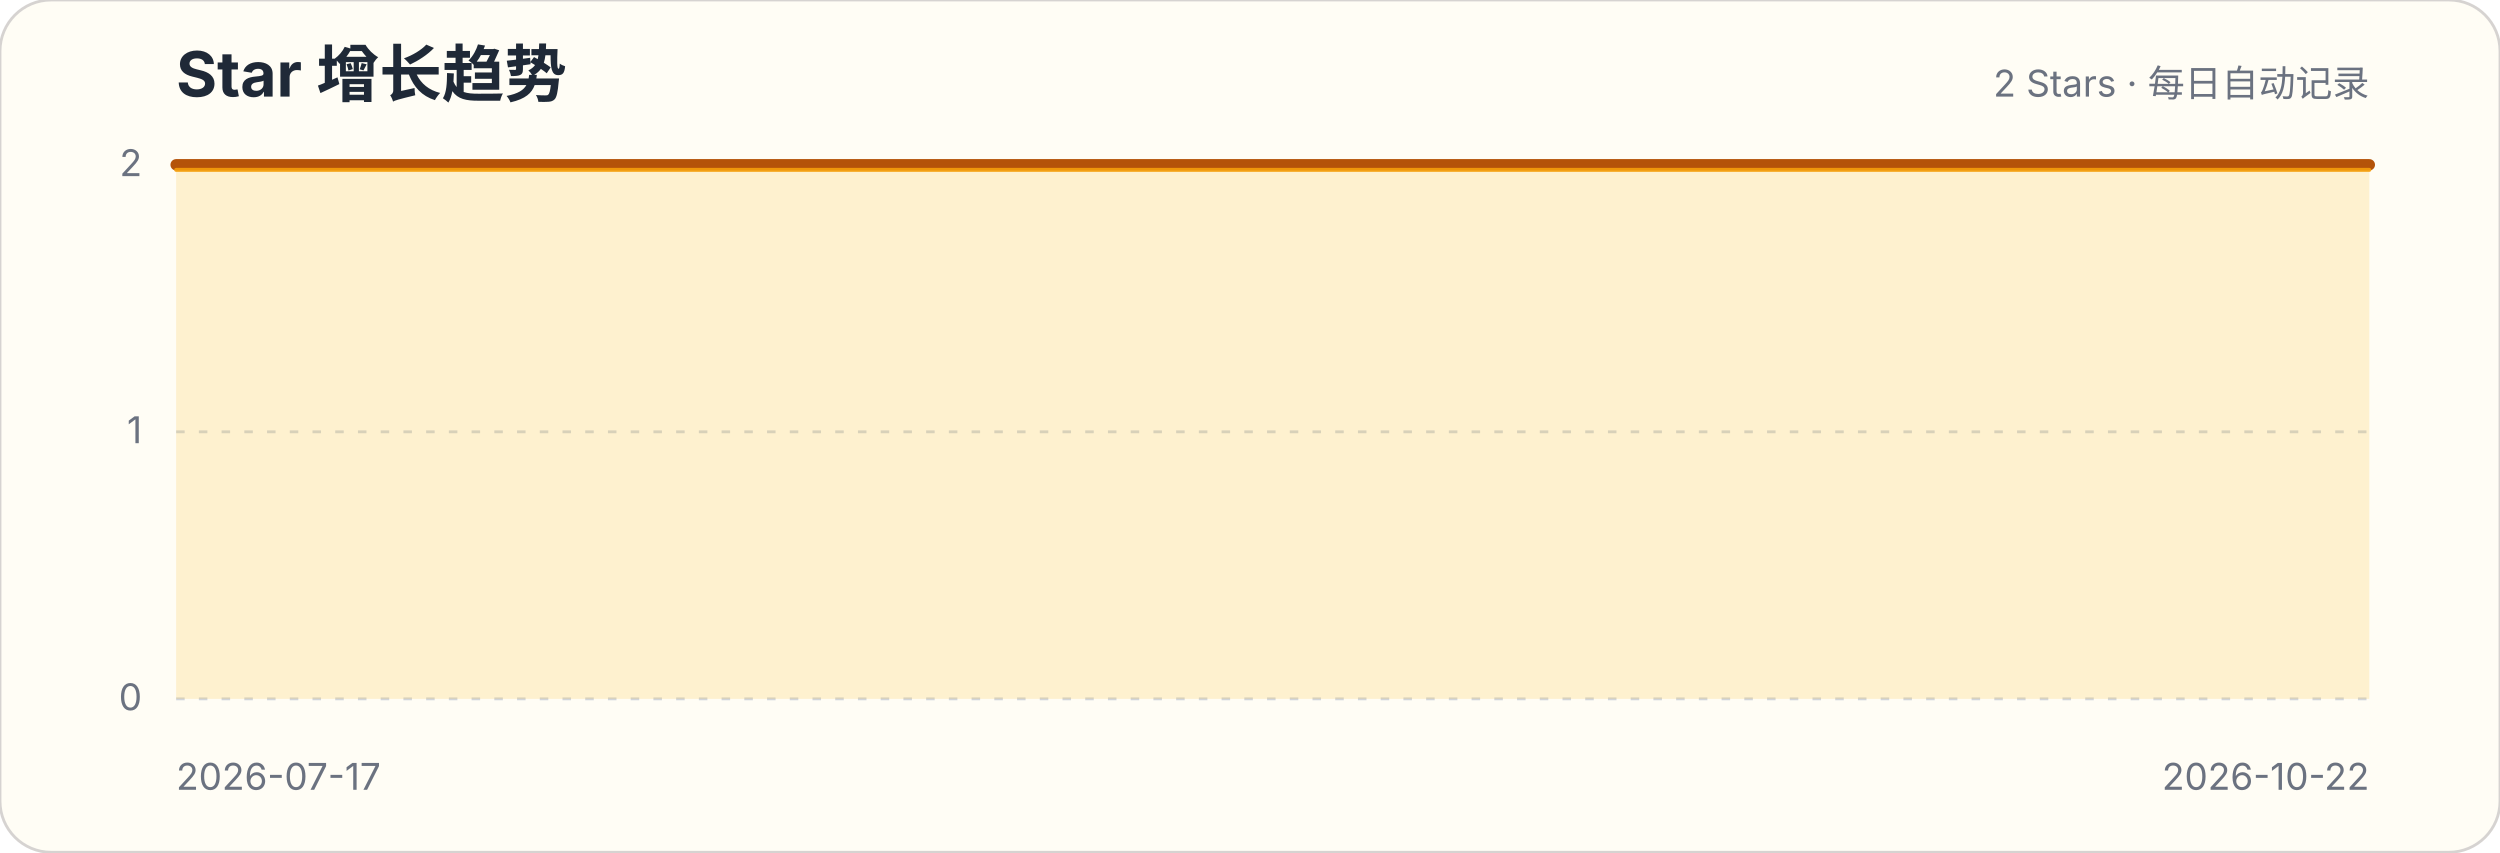
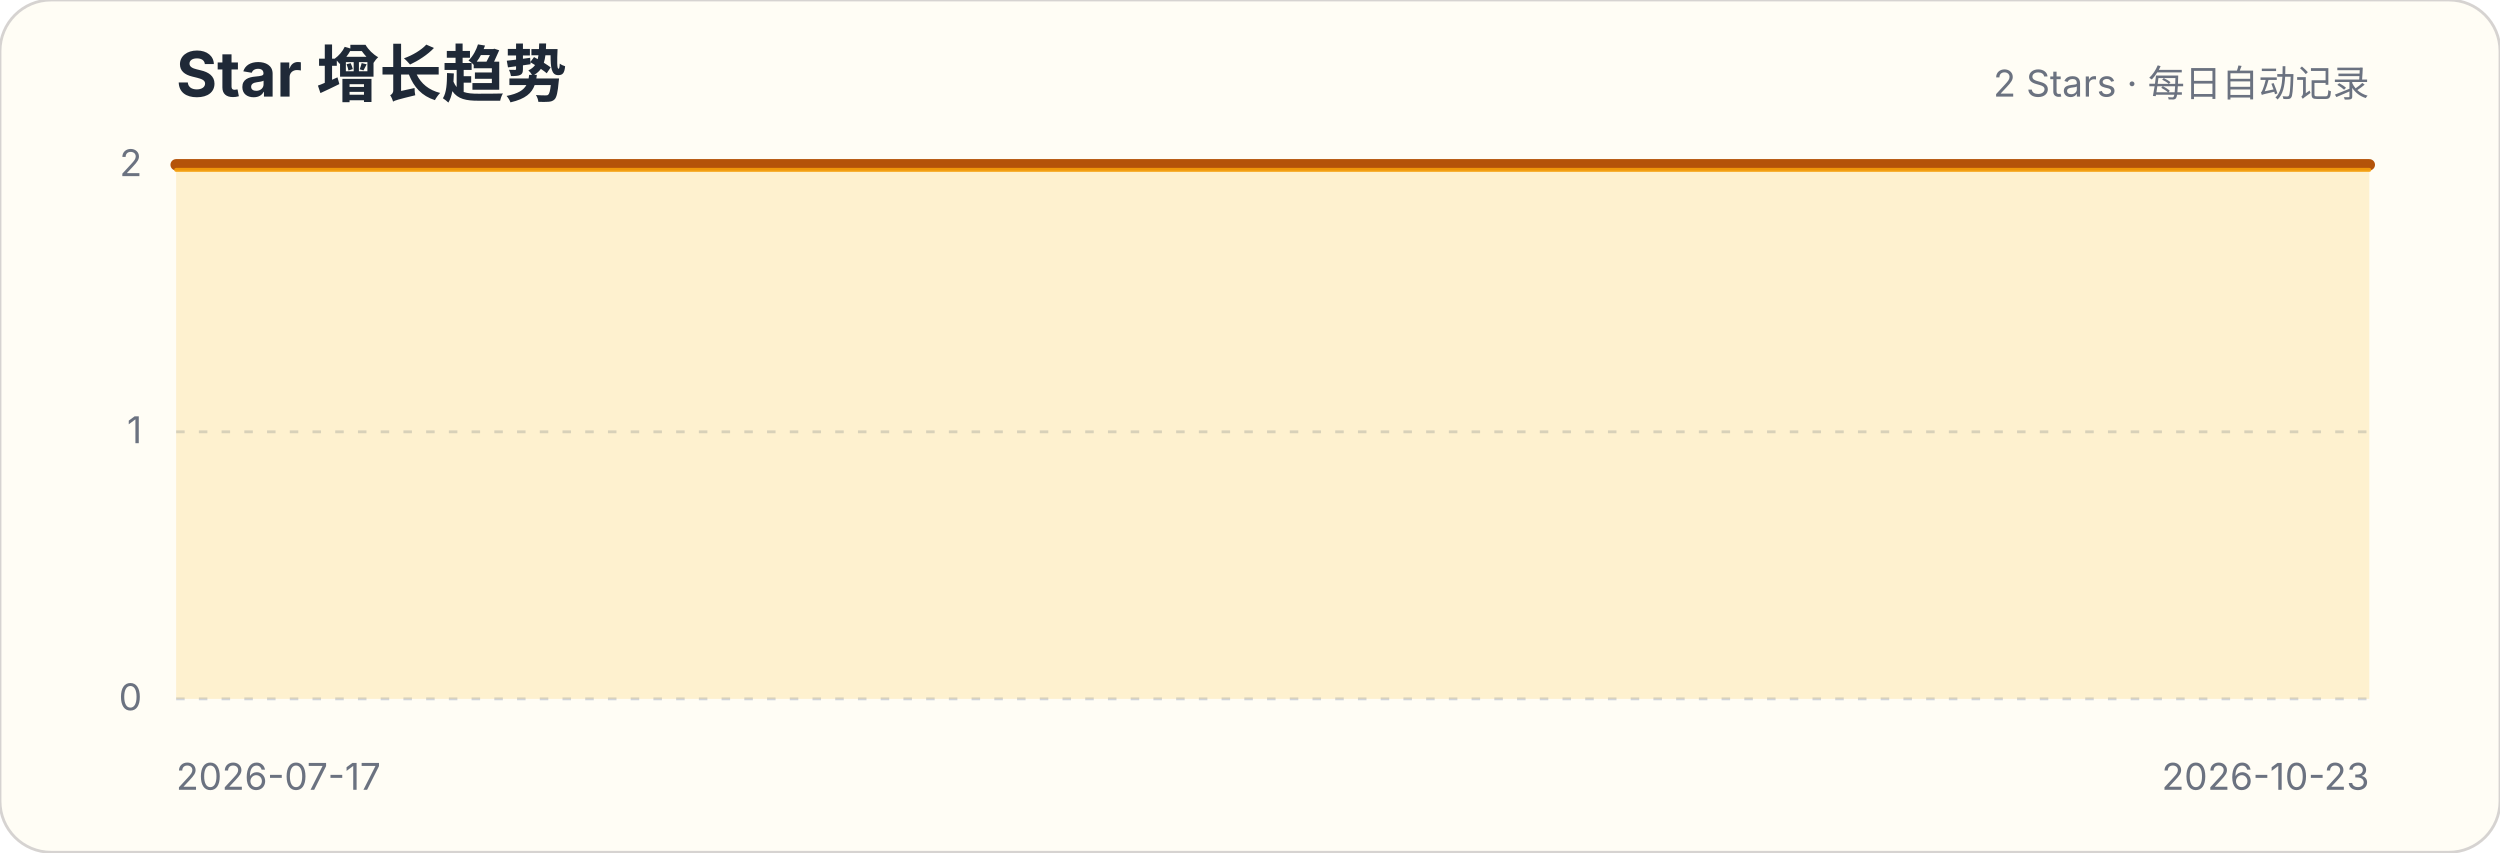
<svg xmlns="http://www.w3.org/2000/svg" width="880" height="300" viewBox="0 0 880 300" role="img" aria-labelledby="title description">
  <style>.title{font:700 22px -apple-system,BlinkMacSystemFont,"Segoe UI",sans-serif;fill:#1f2937}.subtitle,.axis{font:13px -apple-system,BlinkMacSystemFont,"Segoe UI",sans-serif;fill:#6b7280}.grid{stroke:#d1d5db;stroke-width:1;stroke-dasharray:3 5}</style>
  <rect width="880" height="300" rx="18" fill="#fffdf5" stroke="#d6d3d1" />
  <text x="62" y="34" class="title">Star 增长趋势</text>
  <text x="834" y="34" class="subtitle" text-anchor="end">2 Stars · 每日自动记录</text>
  <g>
    <line x1="62" x2="834" y1="246" y2="246" class="grid" />
    <text x="50" y="250" class="axis" text-anchor="end">0</text>
  </g>
  <g>
    <line x1="62" x2="834" y1="152" y2="152" class="grid" />
    <text x="50" y="156" class="axis" text-anchor="end">1</text>
  </g>
  <g>
    <line x1="62" x2="834" y1="58" y2="58" class="grid" />
    <text x="50" y="62" class="axis" text-anchor="end">2</text>
  </g>
-   <path d="M62.0,58.0 L70.0,58.0 L77.9,58.0 L85.9,58.0 L93.8,58.0 L101.8,58.0 L109.8,58.0 L117.7,58.0 L125.7,58.0 L133.6,58.0 L141.6,58.0 L149.5,58.0 L157.5,58.0 L165.5,58.0 L173.4,58.0 L181.4,58.0 L189.3,58.0 L197.3,58.0 L205.3,58.0 L213.2,58.0 L221.2,58.0 L229.1,58.0 L237.1,58.0 L245.1,58.0 L253.0,58.0 L261.0,58.0 L268.9,58.0 L276.9,58.0 L284.8,58.0 L292.8,58.0 L300.8,58.0 L308.7,58.0 L316.7,58.0 L324.6,58.0 L332.6,58.0 L340.6,58.0 L348.5,58.0 L356.5,58.0 L364.4,58.0 L372.4,58.0 L380.4,58.0 L388.3,58.0 L396.3,58.0 L404.2,58.0 L412.2,58.0 L420.1,58.0 L428.1,58.0 L436.1,58.0 L444.0,58.0 L452.0,58.0 L459.9,58.0 L467.9,58.0 L475.9,58.0 L483.8,58.0 L491.8,58.0 L499.7,58.0 L507.7,58.0 L515.6,58.0 L523.6,58.0 L531.6,58.0 L539.5,58.0 L547.5,58.0 L555.4,58.0 L563.4,58.0 L571.4,58.0 L579.3,58.0 L587.3,58.0 L595.2,58.0 L603.2,58.0 L611.2,58.0 L619.1,58.0 L627.1,58.0 L635.0,58.0 L643.0,58.0 L650.9,58.0 L658.9,58.0 L666.9,58.0 L674.8,58.0 L682.8,58.0 L690.7,58.0 L698.7,58.0 L706.7,58.0 L714.6,58.0 L722.6,58.0 L730.5,58.0 L738.5,58.0 L746.5,58.0 L754.4,58.0 L762.4,58.0 L770.3,58.0 L778.3,58.0 L786.2,58.0 L794.2,58.0 L802.2,58.0 L810.1,58.0 L818.1,58.0 L826.0,58.0 L834.0,58.0 L834.0,246 L62,246 Z" fill="#fbbf24" fill-opacity=".18" />
-   <path d="M62.0,58.0 L70.0,58.0 L77.9,58.0 L85.9,58.0 L93.8,58.0 L101.8,58.0 L109.8,58.0 L117.7,58.0 L125.7,58.0 L133.6,58.0 L141.6,58.0 L149.5,58.0 L157.5,58.0 L165.5,58.0 L173.4,58.0 L181.4,58.0 L189.3,58.0 L197.3,58.0 L205.3,58.0 L213.2,58.0 L221.2,58.0 L229.1,58.0 L237.1,58.0 L245.1,58.0 L253.0,58.0 L261.0,58.0 L268.9,58.0 L276.9,58.0 L284.8,58.0 L292.8,58.0 L300.8,58.0 L308.7,58.0 L316.7,58.0 L324.6,58.0 L332.6,58.0 L340.6,58.0 L348.5,58.0 L356.5,58.0 L364.4,58.0 L372.4,58.0 L380.4,58.0 L388.3,58.0 L396.3,58.0 L404.2,58.0 L412.2,58.0 L420.1,58.0 L428.1,58.0 L436.1,58.0 L444.0,58.0 L452.0,58.0 L459.9,58.0 L467.9,58.0 L475.9,58.0 L483.8,58.0 L491.8,58.0 L499.7,58.0 L507.7,58.0 L515.6,58.0 L523.6,58.0 L531.6,58.0 L539.5,58.0 L547.5,58.0 L555.4,58.0 L563.4,58.0 L571.4,58.0 L579.3,58.0 L587.3,58.0 L595.2,58.0 L603.2,58.0 L611.2,58.0 L619.1,58.0 L627.1,58.0 L635.0,58.0 L643.0,58.0 L650.9,58.0 L658.9,58.0 L666.9,58.0 L674.8,58.0 L682.8,58.0 L690.7,58.0 L698.7,58.0 L706.7,58.0 L714.6,58.0 L722.6,58.0 L730.5,58.0 L738.5,58.0 L746.5,58.0 L754.4,58.0 L762.4,58.0 L770.3,58.0 L778.3,58.0 L786.2,58.0 L794.2,58.0 L802.2,58.0 L810.1,58.0 L818.1,58.0 L826.0,58.0 L834.0,58.0" fill="none" stroke="#b45309" stroke-width="4" stroke-linecap="round" stroke-linejoin="round" />
-   <path d="M62.0,58.0 L70.0,58.0 L77.9,58.0 L85.9,58.0 L93.8,58.0 L101.8,58.0 L109.8,58.0 L117.7,58.0 L125.7,58.0 L133.6,58.0 L141.6,58.0 L149.5,58.0 L157.5,58.0 L165.5,58.0 L173.4,58.0 L181.4,58.0 L189.3,58.0 L197.3,58.0 L205.3,58.0 L213.2,58.0 L221.2,58.0 L229.1,58.0 L237.1,58.0 L245.1,58.0 L253.0,58.0 L261.0,58.0 L268.9,58.0 L276.9,58.0 L284.8,58.0 L292.8,58.0 L300.8,58.0 L308.7,58.0 L316.7,58.0 L324.6,58.0 L332.6,58.0 L340.6,58.0 L348.5,58.0 L356.5,58.0 L364.4,58.0 L372.4,58.0 L380.4,58.0 L388.3,58.0 L396.3,58.0 L404.2,58.0 L412.2,58.0 L420.1,58.0 L428.1,58.0 L436.1,58.0 L444.0,58.0 L452.0,58.0 L459.9,58.0 L467.9,58.0 L475.9,58.0 L483.8,58.0 L491.8,58.0 L499.7,58.0 L507.7,58.0 L515.6,58.0 L523.6,58.0 L531.6,58.0 L539.5,58.0 L547.5,58.0 L555.4,58.0 L563.4,58.0 L571.4,58.0 L579.3,58.0 L587.3,58.0 L595.2,58.0 L603.2,58.0 L611.2,58.0 L619.1,58.0 L627.1,58.0 L635.0,58.0 L643.0,58.0 L650.9,58.0 L658.9,58.0 L666.9,58.0 L674.8,58.0 L682.8,58.0 L690.7,58.0 L698.7,58.0 L706.7,58.0 L714.6,58.0 L722.6,58.0 L730.5,58.0 L738.5,58.0 L746.5,58.0 L754.4,58.0 L762.4,58.0 L770.3,58.0 L778.3,58.0 L786.2,58.0 L794.2,58.0 L802.2,58.0 L810.1,58.0 L818.1,58.0 L826.0,58.0 L834.0,58.0" transform="translate(0,1.8)" fill="none" stroke="#f59e0b" stroke-width="1.4" stroke-linecap="round" stroke-linejoin="round" opacity=".9" />
+   <path d="M62.0,58.0 L69.9,58.0 L77.8,58.0 L85.6,58.0 L93.5,58.0 L101.4,58.0 L109.3,58.0 L117.1,58.0 L125.0,58.0 L132.9,58.0 L140.8,58.0 L148.7,58.0 L156.5,58.0 L164.4,58.0 L172.3,58.0 L180.2,58.0 L188.0,58.0 L195.9,58.0 L203.8,58.0 L211.7,58.0 L219.6,58.0 L227.4,58.0 L235.3,58.0 L243.2,58.0 L251.1,58.0 L258.9,58.0 L266.8,58.0 L274.7,58.0 L282.6,58.0 L290.4,58.0 L298.3,58.0 L306.2,58.0 L314.1,58.0 L322.0,58.0 L329.8,58.0 L337.7,58.0 L345.6,58.0 L353.5,58.0 L361.3,58.0 L369.2,58.0 L377.1,58.0 L385.0,58.0 L392.9,58.0 L400.7,58.0 L408.6,58.0 L416.5,58.0 L424.4,58.0 L432.2,58.0 L440.1,58.0 L448.0,58.0 L455.9,58.0 L463.8,58.0 L471.6,58.0 L479.5,58.0 L487.4,58.0 L495.3,58.0 L503.1,58.0 L511.0,58.0 L518.9,58.0 L526.8,58.0 L534.7,58.0 L542.5,58.0 L550.4,58.0 L558.3,58.0 L566.2,58.0 L574.0,58.0 L581.9,58.0 L589.8,58.0 L597.7,58.0 L605.6,58.0 L613.4,58.0 L621.3,58.0 L629.2,58.0 L637.1,58.0 L644.9,58.0 L652.8,58.0 L660.7,58.0 L668.6,58.0 L676.4,58.0 L684.3,58.0 L692.2,58.0 L700.1,58.0 L708.0,58.0 L715.8,58.0 L723.7,58.0 L731.6,58.0 L739.5,58.0 L747.3,58.0 L755.2,58.0 L763.1,58.0 L771.0,58.0 L778.9,58.0 L786.7,58.0 L794.6,58.0 L802.5,58.0 L810.4,58.0 L818.2,58.0 L826.1,58.0 L834.0,58.0 L834.0,246 L62,246 Z" fill="#fbbf24" fill-opacity=".18" />
+   <path d="M62.0,58.0 L69.9,58.0 L77.8,58.0 L85.6,58.0 L93.5,58.0 L101.4,58.0 L109.3,58.0 L117.1,58.0 L125.0,58.0 L132.9,58.0 L140.8,58.0 L148.7,58.0 L156.5,58.0 L164.4,58.0 L172.3,58.0 L180.2,58.0 L188.0,58.0 L195.9,58.0 L203.8,58.0 L211.7,58.0 L219.6,58.0 L227.4,58.0 L235.3,58.0 L243.2,58.0 L251.1,58.0 L258.9,58.0 L266.8,58.0 L274.7,58.0 L282.6,58.0 L290.4,58.0 L298.3,58.0 L306.2,58.0 L314.1,58.0 L322.0,58.0 L329.8,58.0 L337.7,58.0 L345.6,58.0 L353.5,58.0 L361.3,58.0 L369.2,58.0 L377.1,58.0 L385.0,58.0 L392.9,58.0 L400.7,58.0 L408.6,58.0 L416.5,58.0 L424.4,58.0 L432.2,58.0 L440.1,58.0 L448.0,58.0 L455.9,58.0 L463.8,58.0 L471.6,58.0 L479.5,58.0 L487.4,58.0 L495.3,58.0 L503.1,58.0 L511.0,58.0 L518.9,58.0 L526.8,58.0 L534.7,58.0 L542.5,58.0 L550.4,58.0 L558.3,58.0 L566.2,58.0 L574.0,58.0 L581.9,58.0 L589.8,58.0 L597.7,58.0 L605.6,58.0 L613.4,58.0 L621.3,58.0 L629.2,58.0 L637.1,58.0 L644.9,58.0 L652.8,58.0 L660.7,58.0 L668.6,58.0 L676.4,58.0 L684.3,58.0 L692.2,58.0 L700.1,58.0 L708.0,58.0 L715.8,58.0 L723.7,58.0 L731.6,58.0 L739.5,58.0 L747.3,58.0 L755.2,58.0 L763.1,58.0 L771.0,58.0 L778.9,58.0 L786.7,58.0 L794.6,58.0 L802.5,58.0 L810.4,58.0 L818.2,58.0 L826.1,58.0 L834.0,58.0" fill="none" stroke="#b45309" stroke-width="4" stroke-linecap="round" stroke-linejoin="round" />
+   <path d="M62.0,58.0 L69.9,58.0 L77.8,58.0 L85.6,58.0 L93.5,58.0 L101.4,58.0 L109.3,58.0 L117.1,58.0 L125.0,58.0 L132.9,58.0 L140.8,58.0 L148.7,58.0 L156.5,58.0 L164.4,58.0 L172.3,58.0 L180.2,58.0 L188.0,58.0 L195.9,58.0 L203.8,58.0 L211.7,58.0 L219.6,58.0 L227.4,58.0 L235.3,58.0 L243.2,58.0 L251.1,58.0 L258.9,58.0 L266.8,58.0 L274.7,58.0 L282.6,58.0 L290.4,58.0 L298.3,58.0 L306.2,58.0 L314.1,58.0 L322.0,58.0 L329.8,58.0 L337.7,58.0 L345.6,58.0 L353.5,58.0 L361.3,58.0 L369.2,58.0 L377.1,58.0 L385.0,58.0 L392.9,58.0 L400.7,58.0 L408.6,58.0 L416.5,58.0 L424.4,58.0 L432.2,58.0 L440.1,58.0 L448.0,58.0 L455.9,58.0 L463.8,58.0 L471.6,58.0 L479.5,58.0 L487.4,58.0 L495.3,58.0 L503.1,58.0 L511.0,58.0 L518.9,58.0 L526.8,58.0 L534.7,58.0 L542.5,58.0 L550.4,58.0 L558.3,58.0 L566.2,58.0 L574.0,58.0 L581.9,58.0 L589.8,58.0 L597.7,58.0 L605.6,58.0 L613.4,58.0 L621.3,58.0 L629.2,58.0 L637.1,58.0 L644.9,58.0 L652.8,58.0 L660.7,58.0 L668.6,58.0 L676.4,58.0 L684.3,58.0 L692.2,58.0 L700.1,58.0 L708.0,58.0 L715.8,58.0 L723.7,58.0 L731.6,58.0 L739.5,58.0 L747.3,58.0 L755.2,58.0 L763.1,58.0 L771.0,58.0 L778.9,58.0 L786.7,58.0 L794.6,58.0 L802.5,58.0 L810.4,58.0 L818.2,58.0 L826.1,58.0 L834.0,58.0" transform="translate(0,1.8)" fill="none" stroke="#f59e0b" stroke-width="1.4" stroke-linecap="round" stroke-linejoin="round" opacity=".9" />
  <text x="62" y="278" class="axis">2026-07-17</text>
-   <text x="834" y="278" class="axis" text-anchor="end">2026-10-22</text>
+   <text x="834" y="278" class="axis" text-anchor="end">2026-10-23</text>
</svg>
